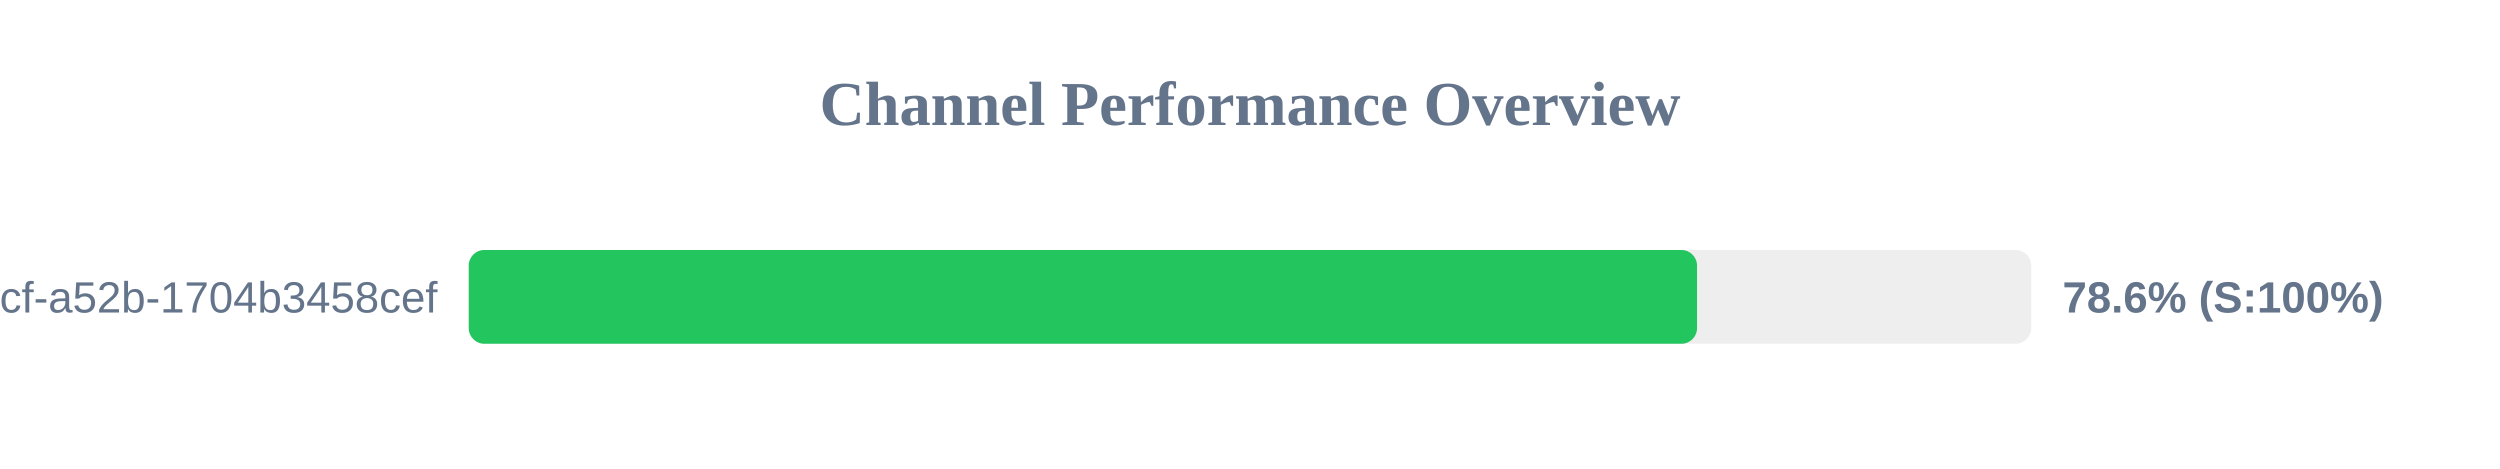
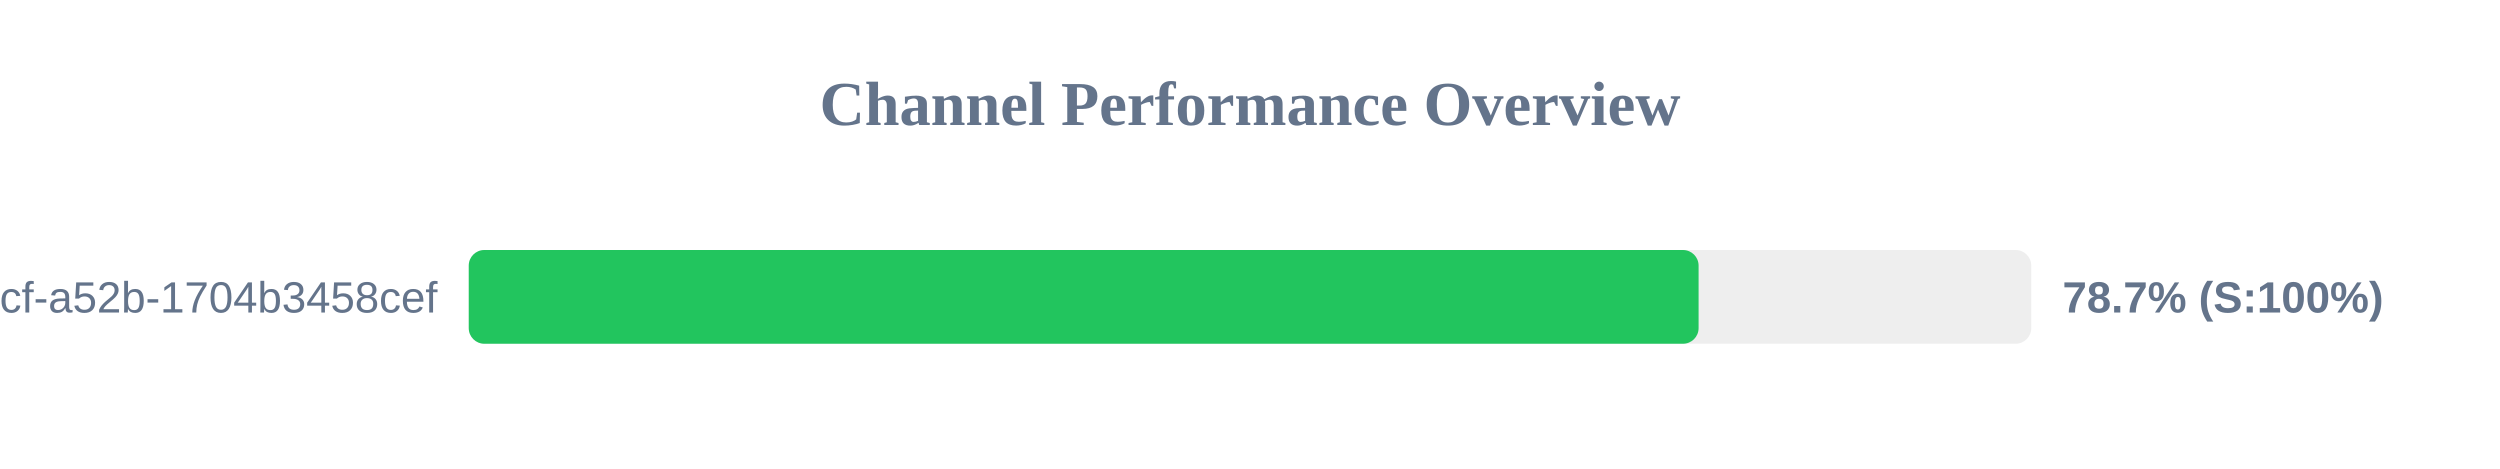
<svg xmlns="http://www.w3.org/2000/svg" width="800" height="150" version="1.1">
  <style>
        .row { font: 14px Arial; fill: #64748b; }
        .score { font: bold 14px Arial; fill: #64748b; }
    </style>
  <text x="400" y="40" text-anchor="middle" font-size="20px" font-weight="bold" fill="#64748b">Channel Performance Overview</text>
  <rect x="150" y="80" width="500" height="30" fill="#eee" rx="5" />
-   <rect x="150" y="80" width="393.05" height="30" fill="#22c55e" rx="5" />
+   <rect x="150" y="80" width="393.55" height="30" fill="#22c55e" rx="5" />
  <text x="140" y="100" text-anchor="end" class="row">?uuid=0cb527d9-6117-4bcf-a52b-1704b3458cef</text>
-   <text x="660" y="100" text-anchor="start" class="score">78.6% (S:100%)</text>
+   <text x="660" y="100" text-anchor="start" class="score">78.7% (S:100%)</text>
</svg>
